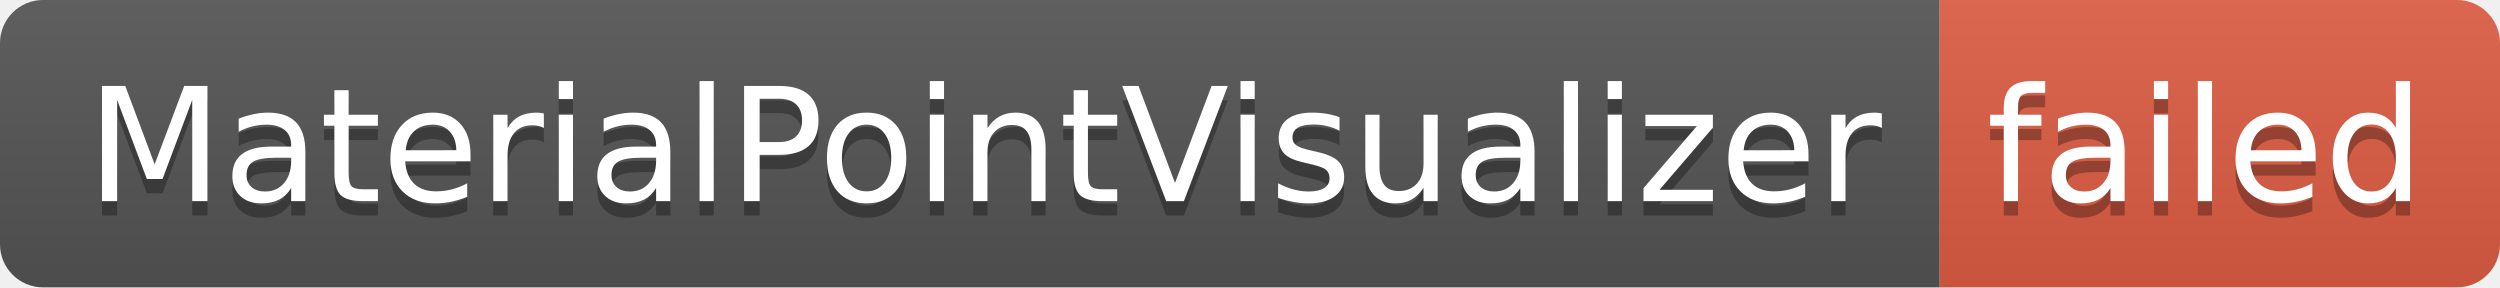
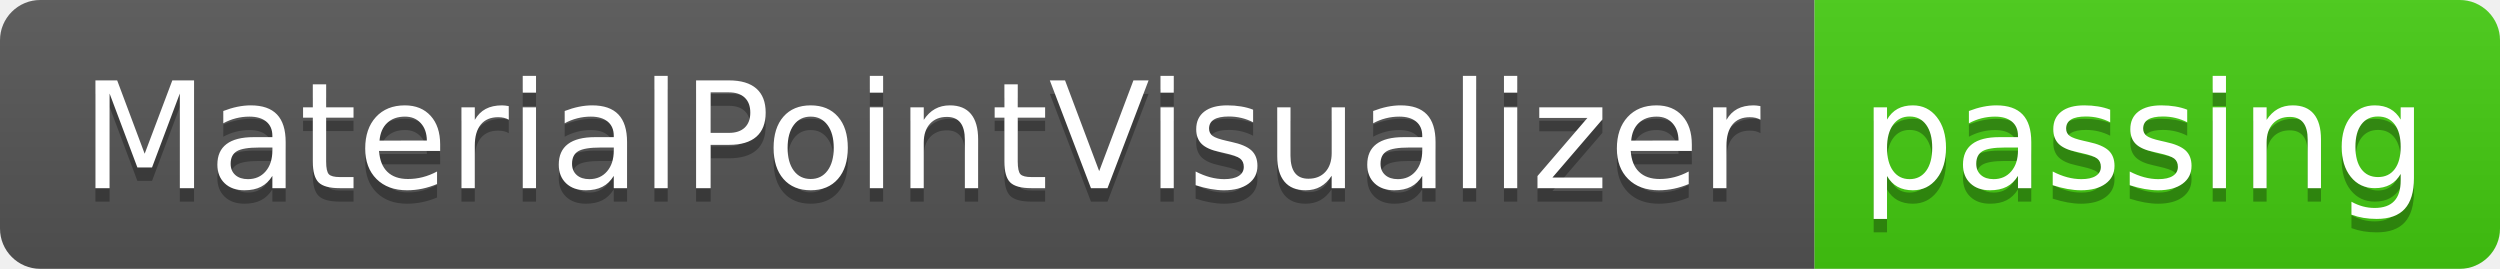
- <svg xmlns="http://www.w3.org/2000/svg" width="174" height="20" role="img" aria-label="MaterialPointVisualizer: failed">
+ <svg xmlns="http://www.w3.org/2000/svg" width="186" height="20" role="img" aria-label="MaterialPointVisualizer: passing">
  <linearGradient id="s" x2="0" y2="100%">
    <stop offset="0" stop-color="#bbb" stop-opacity=".1" />
    <stop offset="1" stop-opacity=".1" />
  </linearGradient>
  <clipPath id="r">
-     <rect width="174" height="20" rx="3" fill="#fff" />
+     <rect width="186" height="20" rx="3" fill="#fff" />
  </clipPath>
  <g clip-path="url(#r)">
    <rect width="135" height="20" fill="#555" />
-     <rect x="135" width="39" height="20" fill="#e05d44" />
-     <rect width="174" height="20" fill="url(#s)" />
+     <rect x="135" width="51" height="20" fill="#4c1" />
+     <rect width="186" height="20" fill="url(#s)" />
  </g>
  <g fill="#fff" text-anchor="middle" font-family="Verdana,Geneva,DejaVu Sans,sans-serif" text-rendering="geometricPrecision" font-size="110">
    <text aria-hidden="true" x="685" y="150" fill="#010101" fill-opacity=".3" transform="scale(.1)" textLength="1250">MaterialPointVisualizer</text>
    <text x="685" y="140" transform="scale(.1)" fill="#fff" textLength="1250">MaterialPointVisualizer</text>
-     <text aria-hidden="true" x="1535" y="150" fill="#010101" fill-opacity=".3" transform="scale(.1)" textLength="290">failed</text>
-     <text x="1535" y="140" transform="scale(.1)" fill="#fff" textLength="290">failed</text>
+     <text aria-hidden="true" x="1595" y="150" fill="#010101" fill-opacity=".3" transform="scale(.1)" textLength="410">passing</text>
+     <text x="1595" y="140" transform="scale(.1)" fill="#fff" textLength="410">passing</text>
  </g>
</svg>
